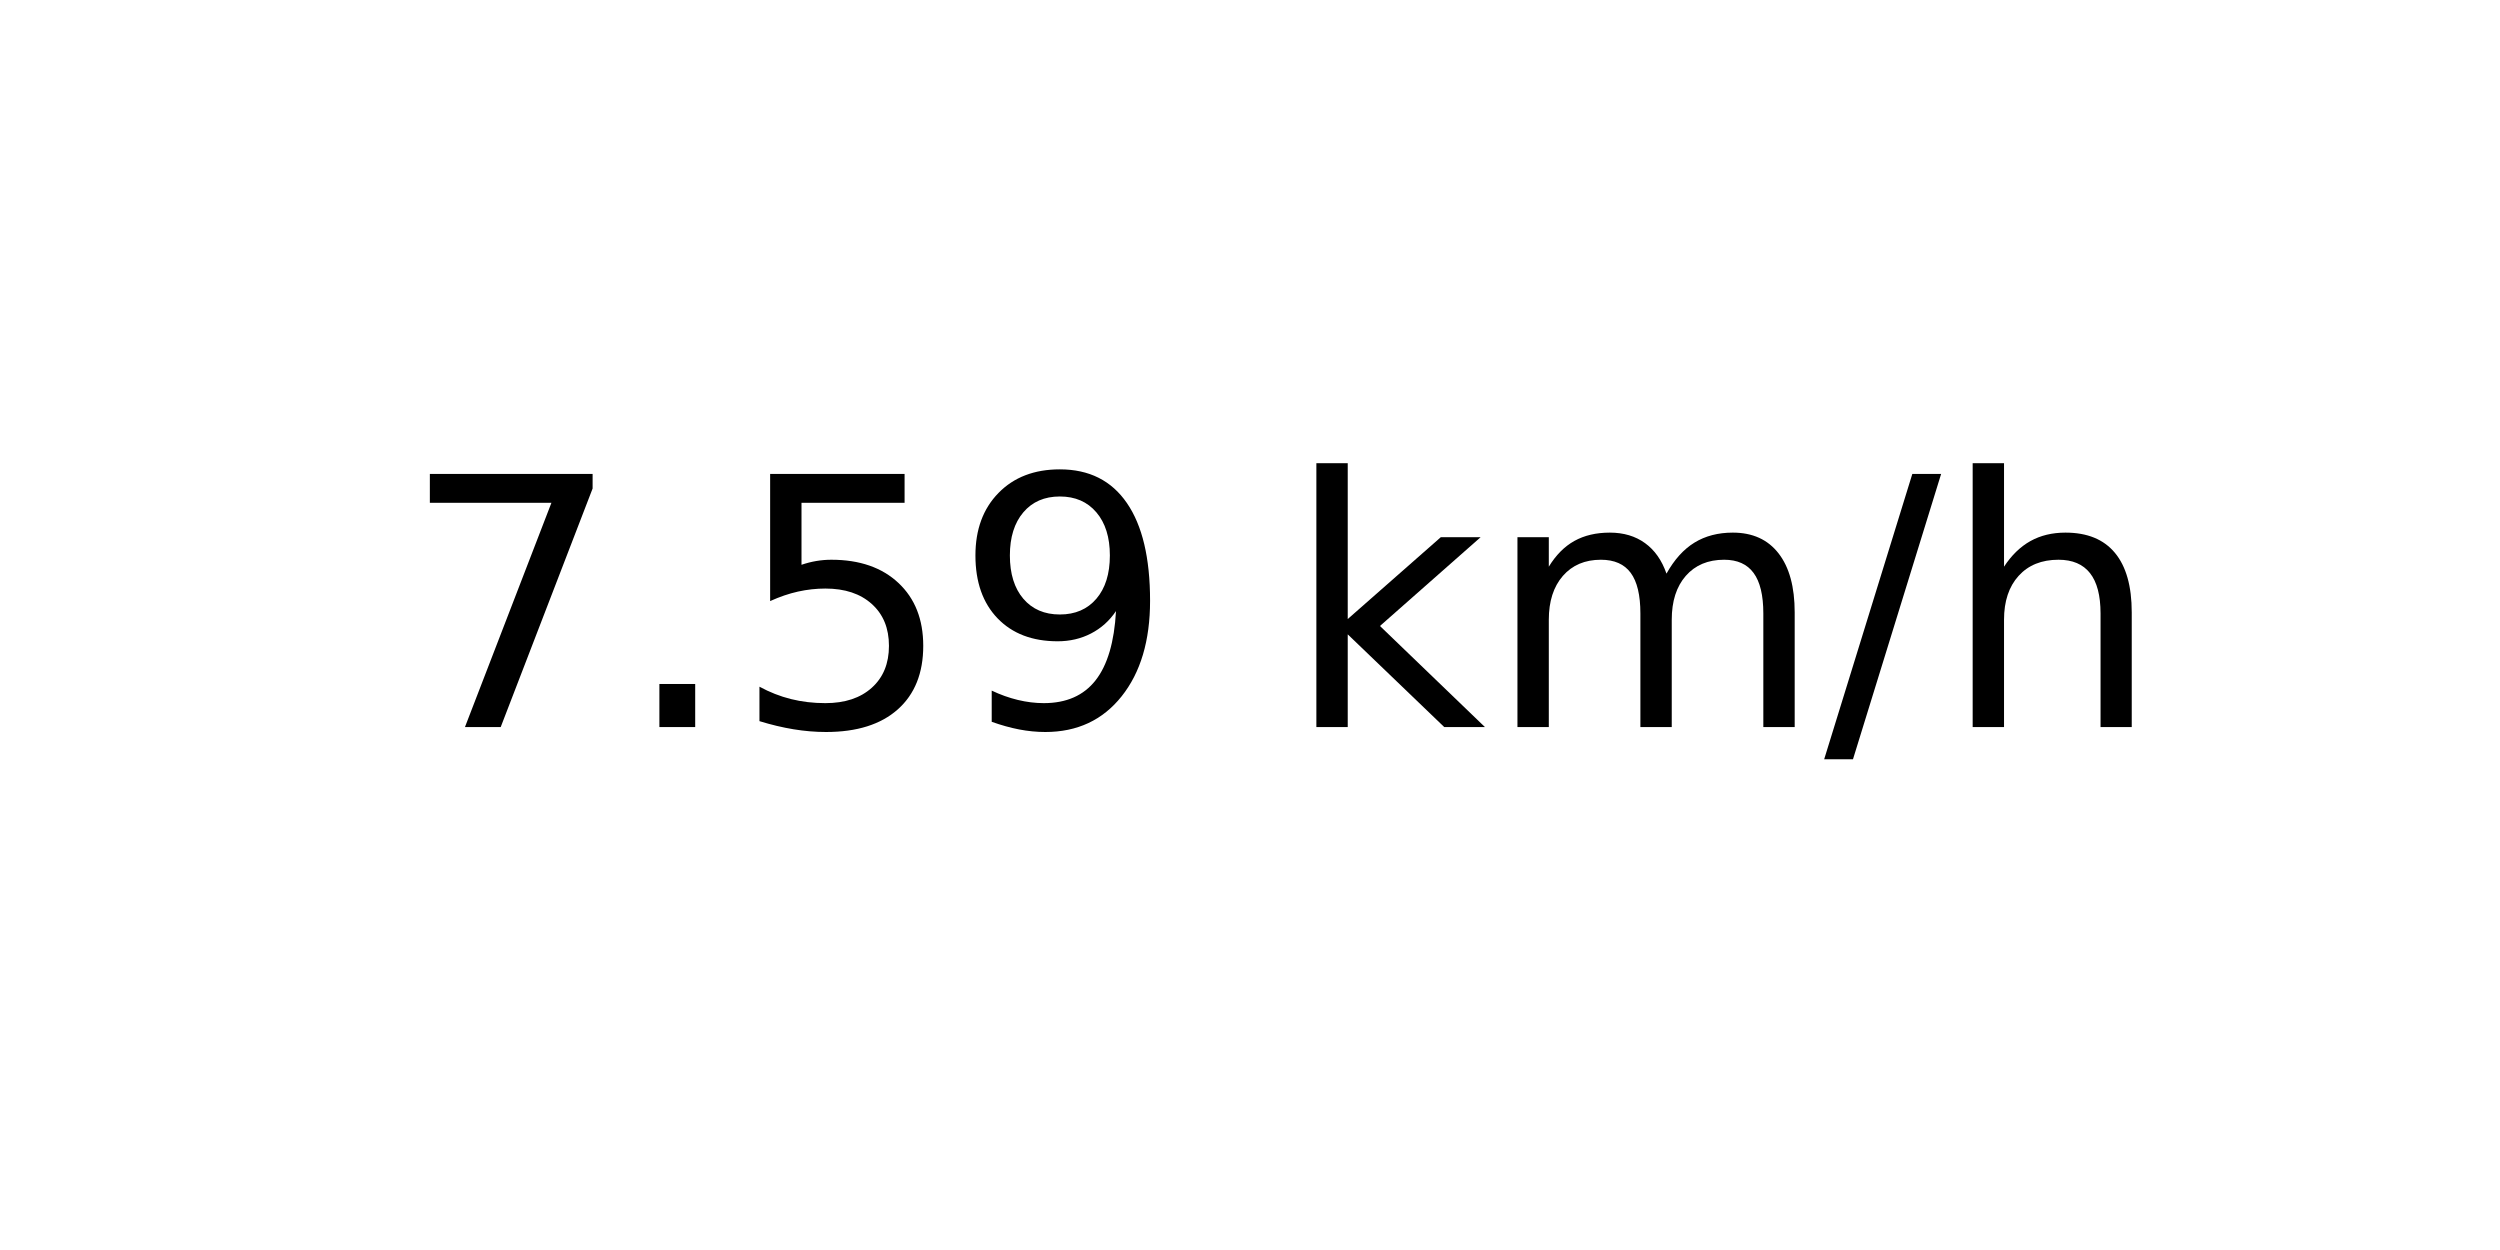
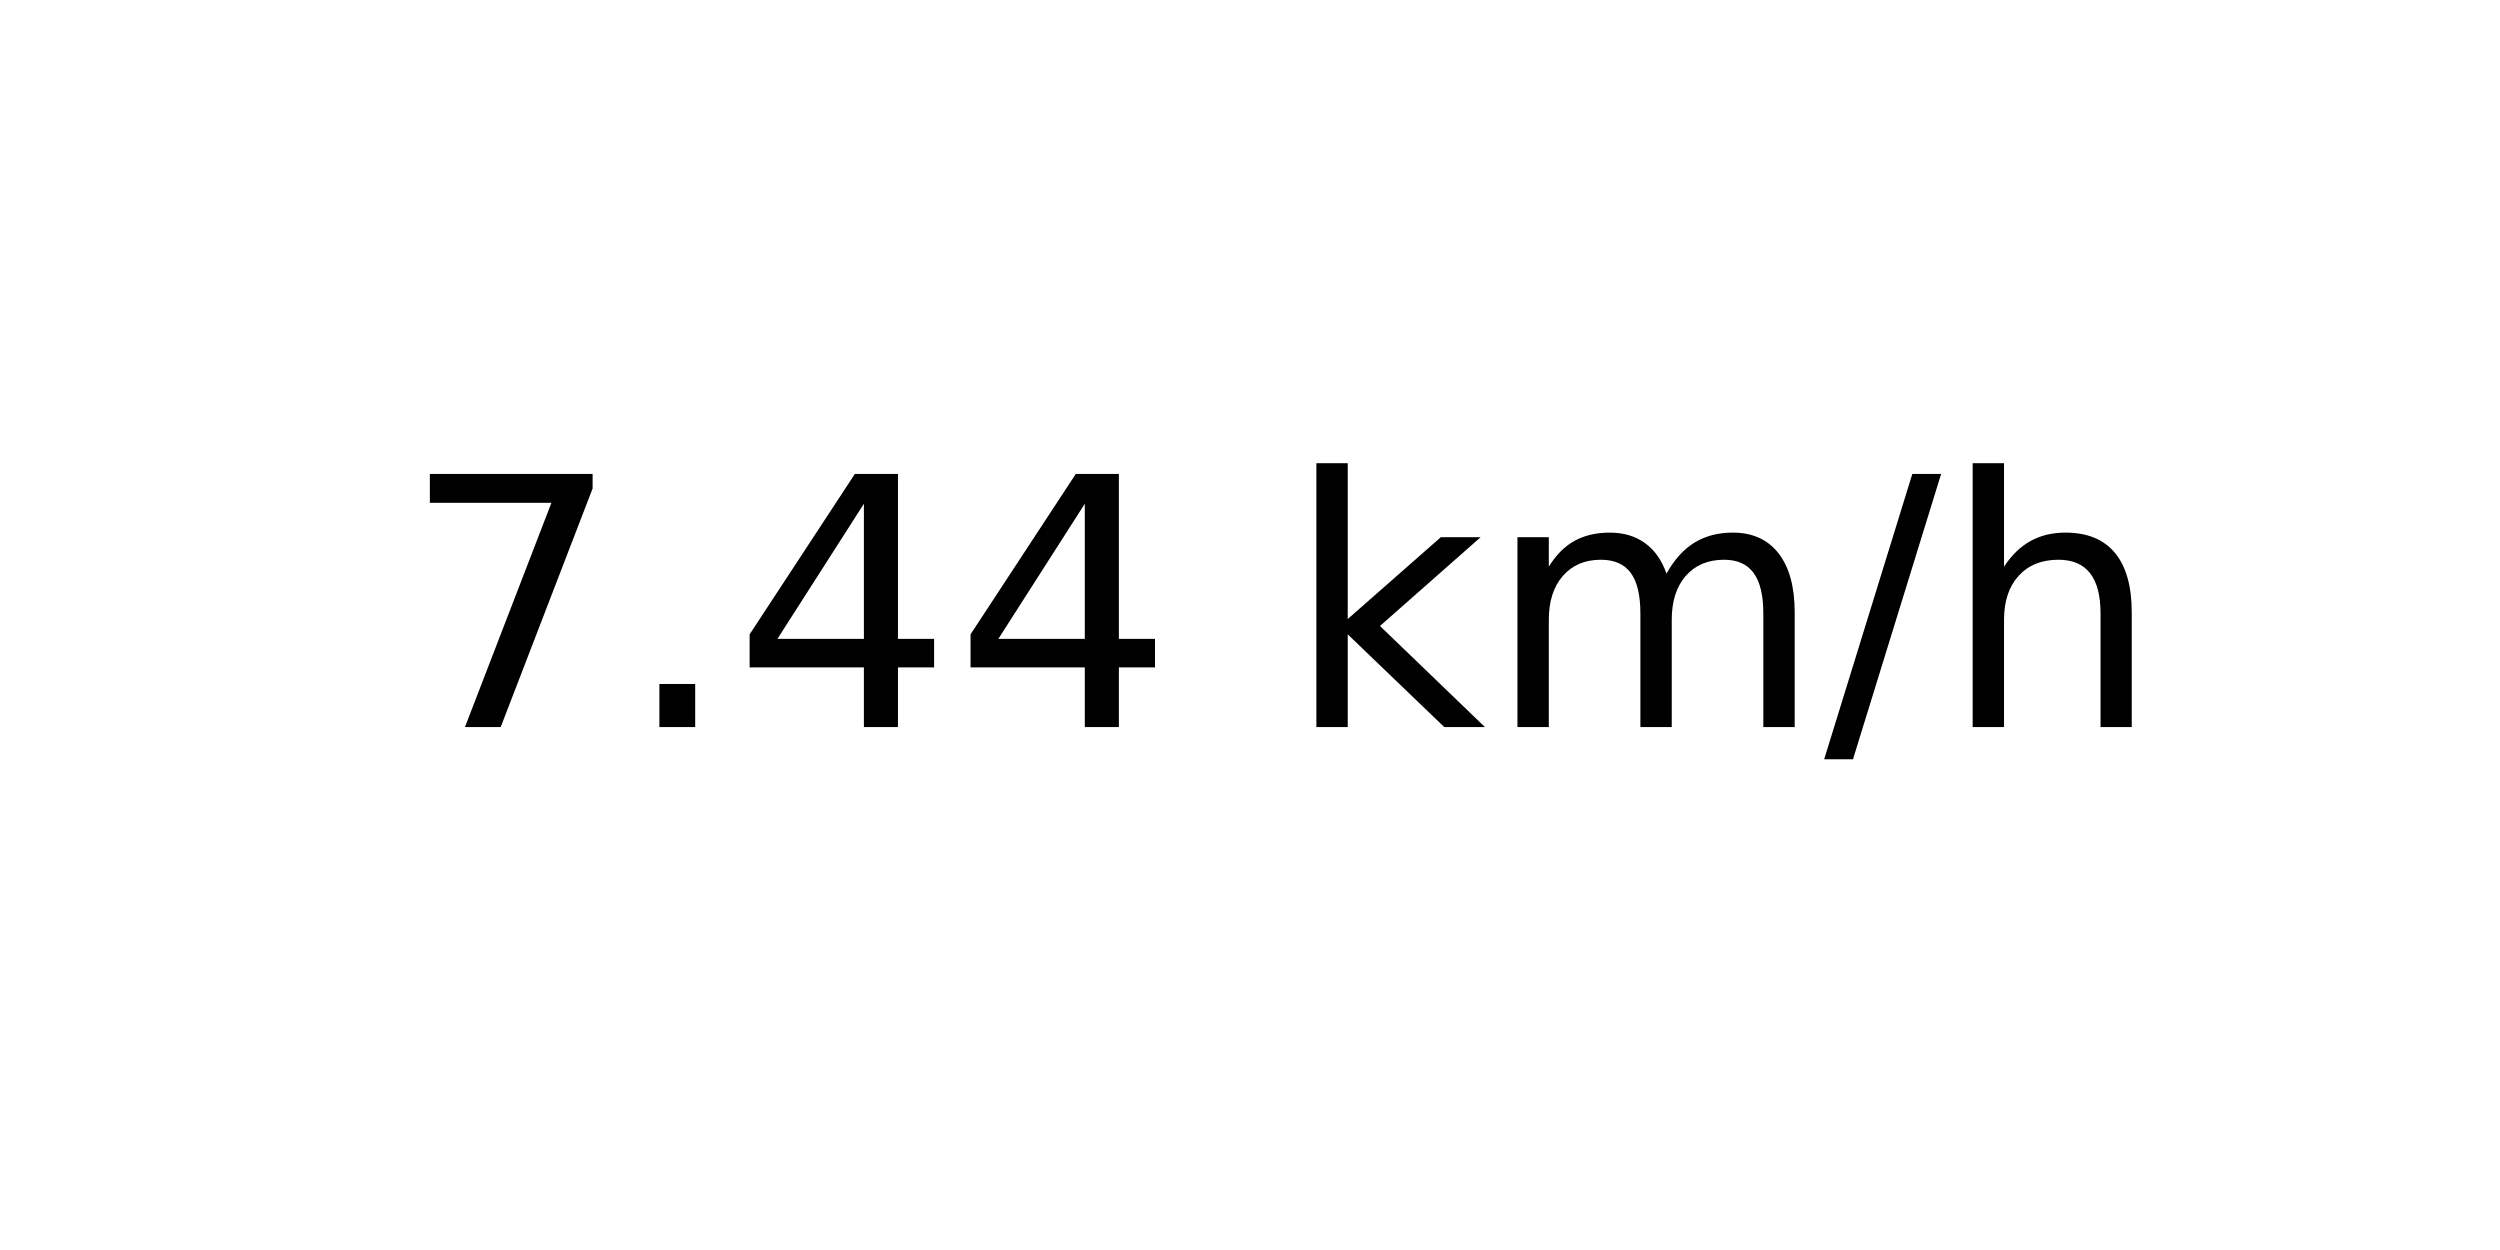
<svg xmlns="http://www.w3.org/2000/svg" xmlns:xlink="http://www.w3.org/1999/xlink" width="72pt" height="36pt" viewBox="0 0 72 36" version="1.1">
  <defs>
    <style type="text/css">*{stroke-linejoin: round; stroke-linecap: butt}</style>
  </defs>
  <g id="figure_1">
    <g id="axes_1">
      <g id="text_1">
        <g transform="translate(11.55937 20.93937) scale(0.1 -0.1)">
          <defs>
            <path id="DejaVuSans-37" d="M 525 4666  L 3525 4666  L 3525 4397  L 1831 0  L 1172 0  L 2766 4134  L 525 4134  L 525 4666  z " transform="scale(0.015625)" />
            <path id="DejaVuSans-2e" d="M 684 794  L 1344 794  L 1344 0  L 684 0  L 684 794  z " transform="scale(0.015625)" />
-             <path id="DejaVuSans-35" d="M 691 4666  L 3169 4666  L 3169 4134  L 1269 4134  L 1269 2991  Q 1406 3038 1543 3061  Q 1681 3084 1819 3084  Q 2600 3084 3056 2656  Q 3513 2228 3513 1497  Q 3513 744 3044 326  Q 2575 -91 1722 -91  Q 1428 -91 1123 -41  Q 819 9 494 109  L 494 744  Q 775 591 1075 516  Q 1375 441 1709 441  Q 2250 441 2565 725  Q 2881 1009 2881 1497  Q 2881 1984 2565 2268  Q 2250 2553 1709 2553  Q 1456 2553 1204 2497  Q 953 2441 691 2322  L 691 4666  z " transform="scale(0.015625)" />
-             <path id="DejaVuSans-39" d="M 703 97  L 703 672  Q 941 559 1184 500  Q 1428 441 1663 441  Q 2288 441 2617 861  Q 2947 1281 2994 2138  Q 2813 1869 2534 1725  Q 2256 1581 1919 1581  Q 1219 1581 811 2004  Q 403 2428 403 3163  Q 403 3881 828 4315  Q 1253 4750 1959 4750  Q 2769 4750 3195 4129  Q 3622 3509 3622 2328  Q 3622 1225 3098 567  Q 2575 -91 1691 -91  Q 1453 -91 1209 -44  Q 966 3 703 97  z M 1959 2075  Q 2384 2075 2632 2365  Q 2881 2656 2881 3163  Q 2881 3666 2632 3958  Q 2384 4250 1959 4250  Q 1534 4250 1286 3958  Q 1038 3666 1038 3163  Q 1038 2656 1286 2365  Q 1534 2075 1959 2075  z " transform="scale(0.015625)" />
+             <path id="DejaVuSans-34" d="M 2419 4116  L 825 1625  L 2419 1625  L 2419 4116  z M 2253 4666  L 3047 4666  L 3047 1625  L 3713 1625  L 3713 1100  L 3047 1100  L 3047 0  L 2419 0  L 2419 1100  L 313 1100  L 313 1709  L 2253 4666  z " transform="scale(0.015625)" />
            <path id="DejaVuSans-20" transform="scale(0.015625)" />
            <path id="DejaVuSans-6b" d="M 581 4863  L 1159 4863  L 1159 1991  L 2875 3500  L 3609 3500  L 1753 1863  L 3688 0  L 2938 0  L 1159 1709  L 1159 0  L 581 0  L 581 4863  z " transform="scale(0.015625)" />
            <path id="DejaVuSans-6d" d="M 3328 2828  Q 3544 3216 3844 3400  Q 4144 3584 4550 3584  Q 5097 3584 5394 3201  Q 5691 2819 5691 2113  L 5691 0  L 5113 0  L 5113 2094  Q 5113 2597 4934 2840  Q 4756 3084 4391 3084  Q 3944 3084 3684 2787  Q 3425 2491 3425 1978  L 3425 0  L 2847 0  L 2847 2094  Q 2847 2600 2669 2842  Q 2491 3084 2119 3084  Q 1678 3084 1418 2786  Q 1159 2488 1159 1978  L 1159 0  L 581 0  L 581 3500  L 1159 3500  L 1159 2956  Q 1356 3278 1631 3431  Q 1906 3584 2284 3584  Q 2666 3584 2933 3390  Q 3200 3197 3328 2828  z " transform="scale(0.015625)" />
            <path id="DejaVuSans-2f" d="M 1625 4666  L 2156 4666  L 531 -594  L 0 -594  L 1625 4666  z " transform="scale(0.015625)" />
            <path id="DejaVuSans-68" d="M 3513 2113  L 3513 0  L 2938 0  L 2938 2094  Q 2938 2591 2744 2837  Q 2550 3084 2163 3084  Q 1697 3084 1428 2787  Q 1159 2491 1159 1978  L 1159 0  L 581 0  L 581 4863  L 1159 4863  L 1159 2956  Q 1366 3272 1645 3428  Q 1925 3584 2291 3584  Q 2894 3584 3203 3211  Q 3513 2838 3513 2113  z " transform="scale(0.015625)" />
          </defs>
          <use xlink:href="#DejaVuSans-37" />
          <use xlink:href="#DejaVuSans-2e" x="63.623" />
-           <use xlink:href="#DejaVuSans-35" x="95.41" />
-           <use xlink:href="#DejaVuSans-39" x="159.033" />
+           <use xlink:href="#DejaVuSans-34" x="95.41" />
+           <use xlink:href="#DejaVuSans-34" x="159.033" />
          <use xlink:href="#DejaVuSans-20" x="222.656" />
          <use xlink:href="#DejaVuSans-6b" x="254.443" />
          <use xlink:href="#DejaVuSans-6d" x="312.354" />
          <use xlink:href="#DejaVuSans-2f" x="409.766" />
          <use xlink:href="#DejaVuSans-68" x="443.457" />
        </g>
      </g>
    </g>
  </g>
</svg>
